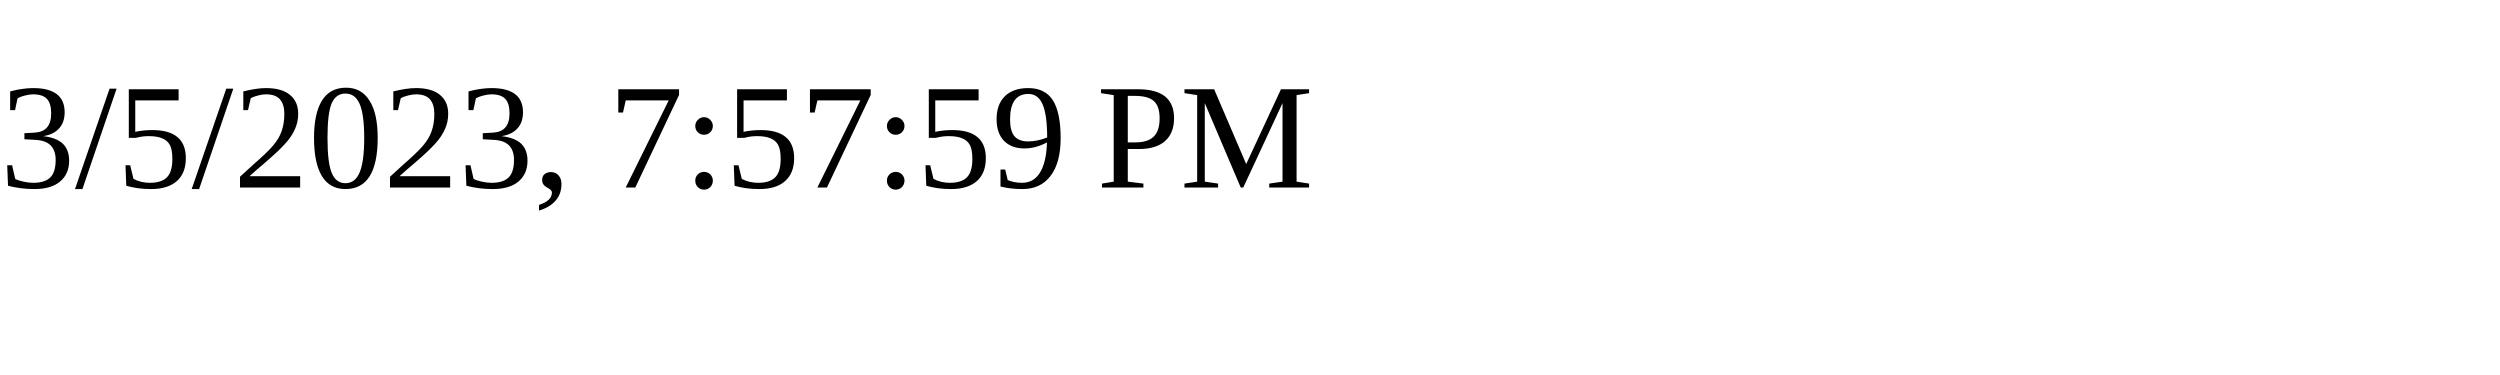
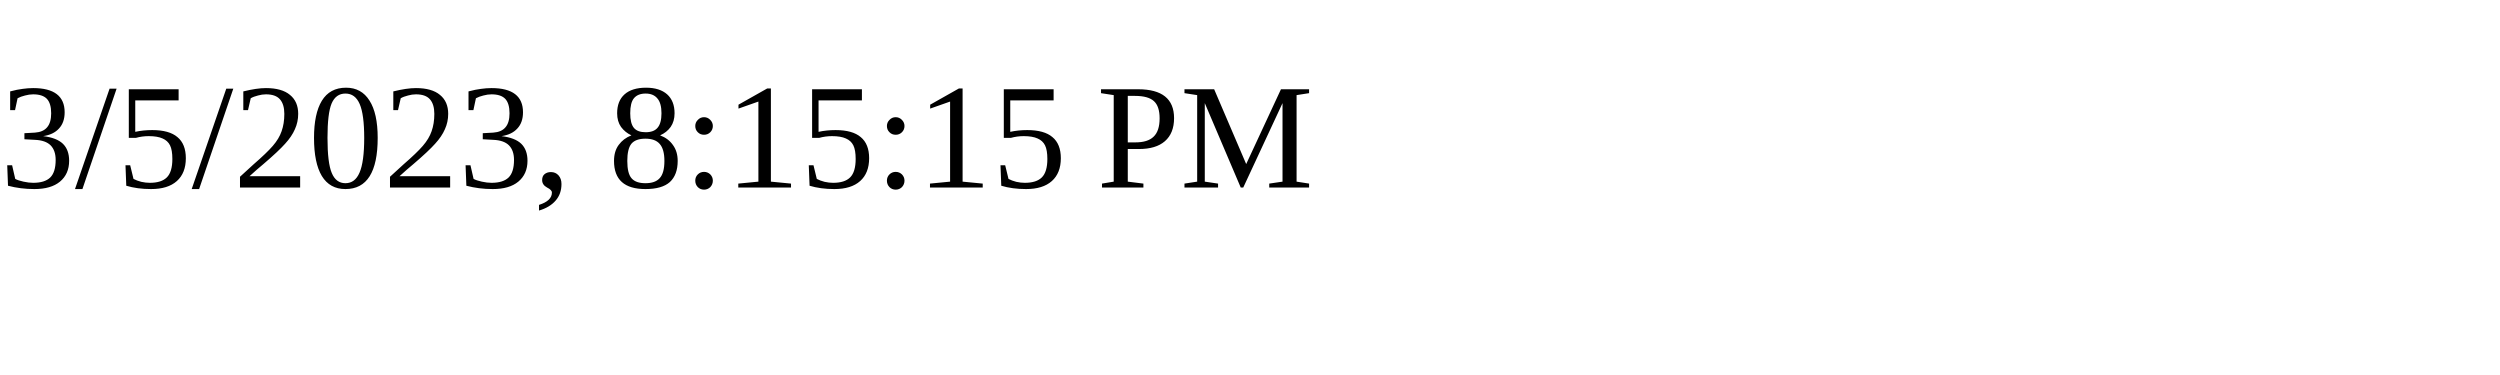
<svg xmlns="http://www.w3.org/2000/svg" height="30" width="200">
-   <text x="0" y="15">3/5/2023, 7:57:59 PM</text>
+   <text x="0" y="15">3/5/2023, 8:15:15 PM</text>
</svg>
